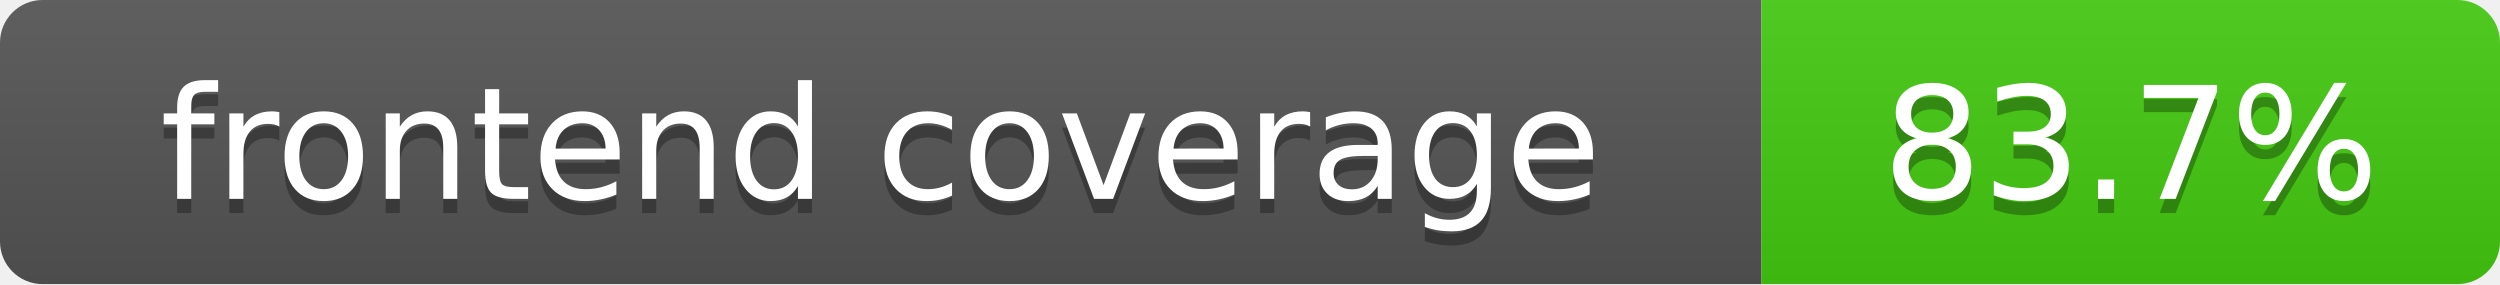
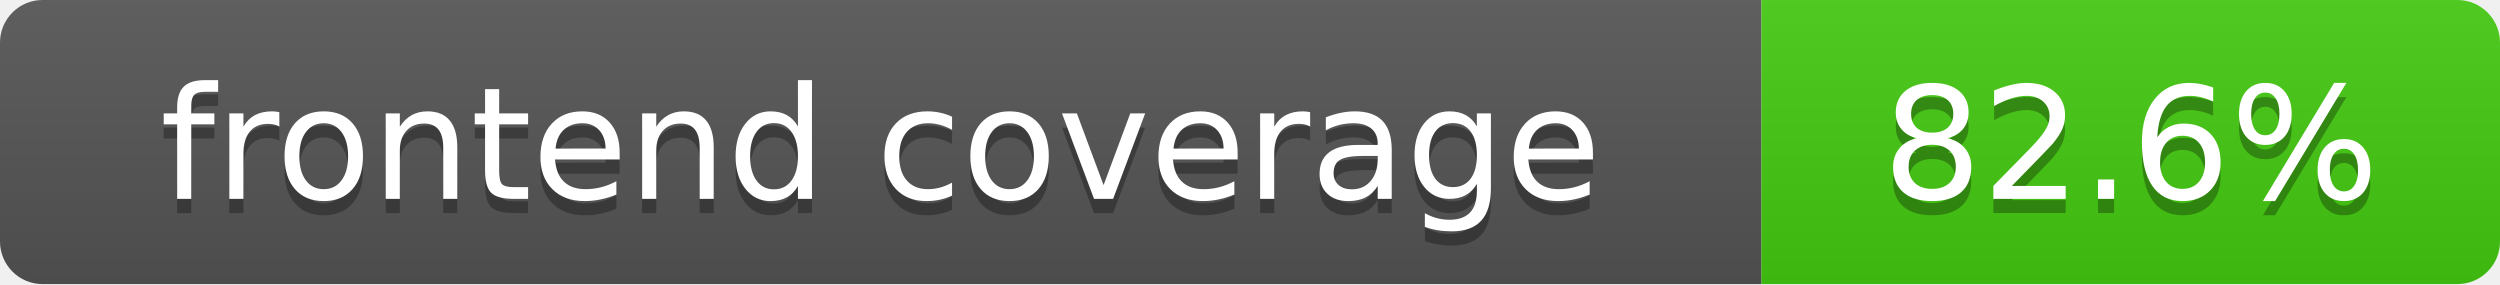
- <svg xmlns="http://www.w3.org/2000/svg" width="176" height="20" role="img" aria-label="frontend coverage: 83.7%">
+ <svg xmlns="http://www.w3.org/2000/svg" width="176" height="20" role="img" aria-label="frontend coverage: 82.6%">
  <linearGradient id="s" x2="0" y2="100%">
    <stop offset="0" stop-color="#bbb" stop-opacity=".1" />
    <stop offset="1" stop-opacity=".1" />
  </linearGradient>
  <clipPath id="r">
    <rect width="176" height="20" rx="3" fill="#fff" />
  </clipPath>
  <g clip-path="url(#r)">
    <rect width="124" height="20" fill="#555" />
    <rect x="124" width="52" height="20" fill="#4c1" />
    <rect width="176" height="20" fill="url(#s)" />
  </g>
  <g fill="#fff" text-anchor="middle" font-family="DejaVu Sans,Verdana,Geneva,sans-serif" font-size="110">
    <text x="620" y="150" fill="#010101" fill-opacity=".3" transform="scale(.1)" textLength="1140" lengthAdjust="spacing">frontend coverage</text>
    <text x="620" y="140" transform="scale(.1)" textLength="1140" lengthAdjust="spacing">frontend coverage</text>
-     <text x="1500" y="150" fill="#010101" fill-opacity=".3" transform="scale(.1)" textLength="420" lengthAdjust="spacing">83.7%</text>
-     <text x="1500" y="140" transform="scale(.1)" textLength="420" lengthAdjust="spacing">83.7%</text>
+     <text x="1500" y="150" fill="#010101" fill-opacity=".3" transform="scale(.1)" textLength="420" lengthAdjust="spacing">82.6%</text>
+     <text x="1500" y="140" transform="scale(.1)" textLength="420" lengthAdjust="spacing">82.6%</text>
  </g>
</svg>
